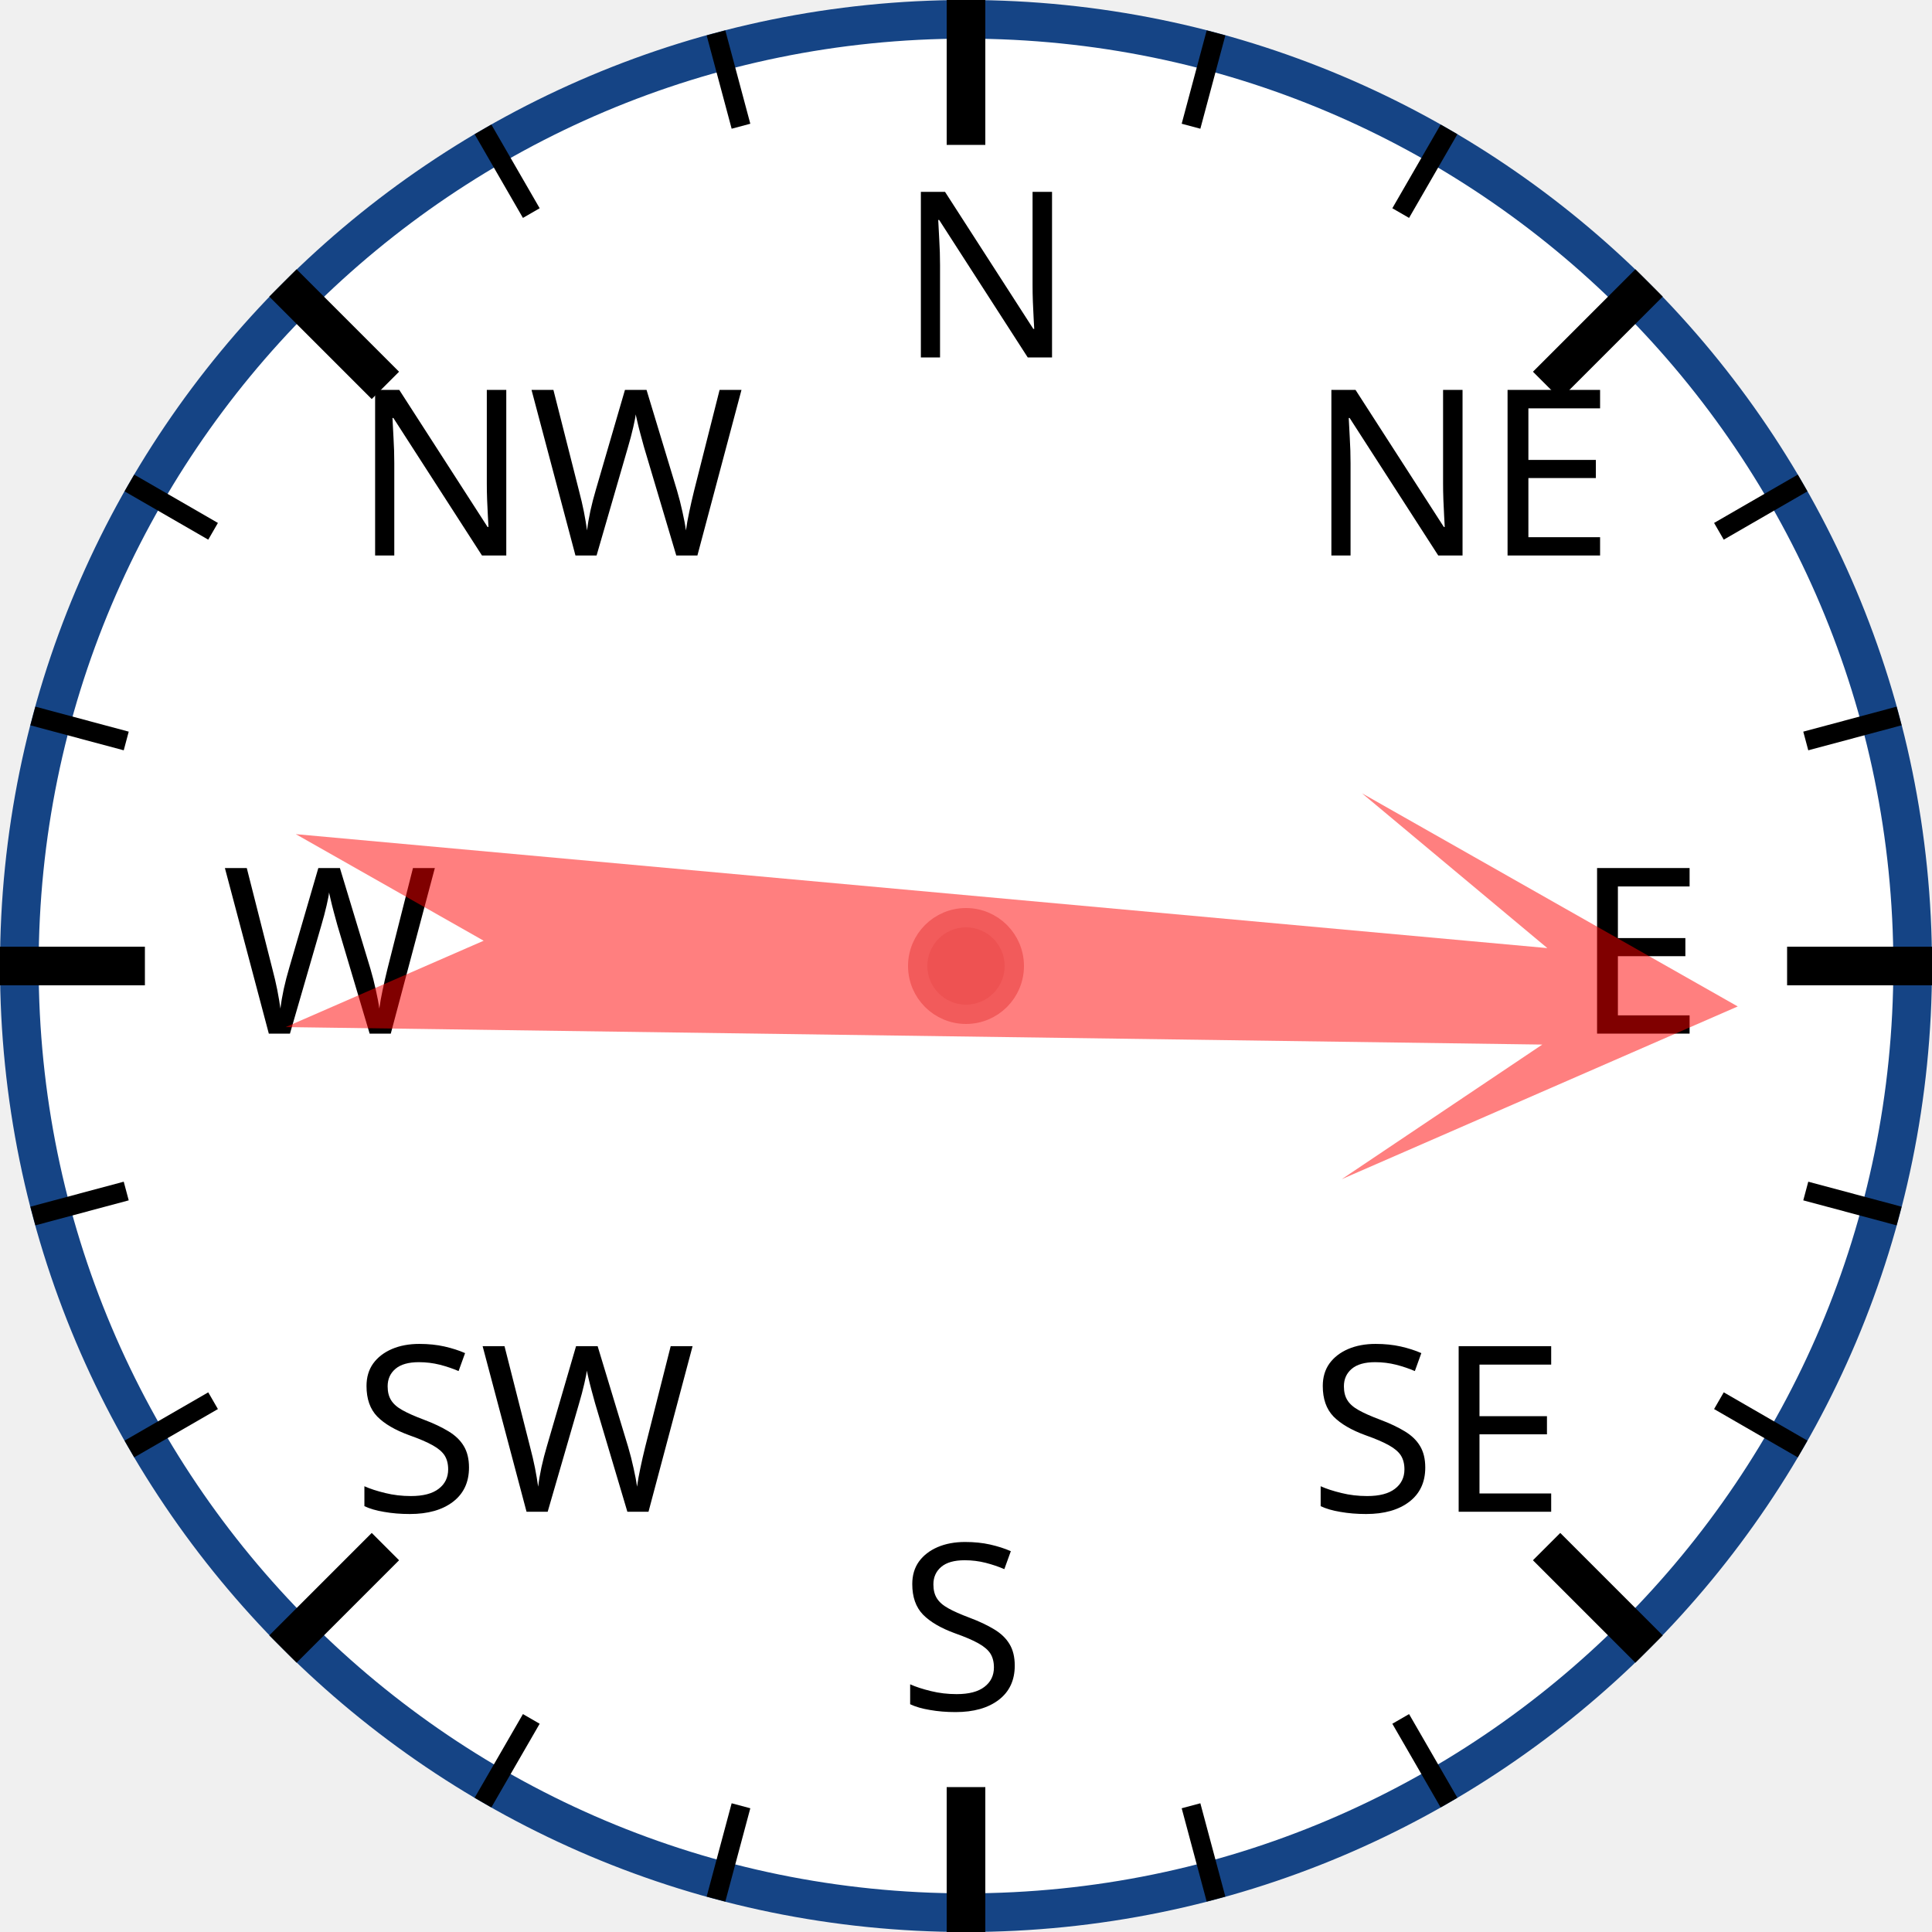
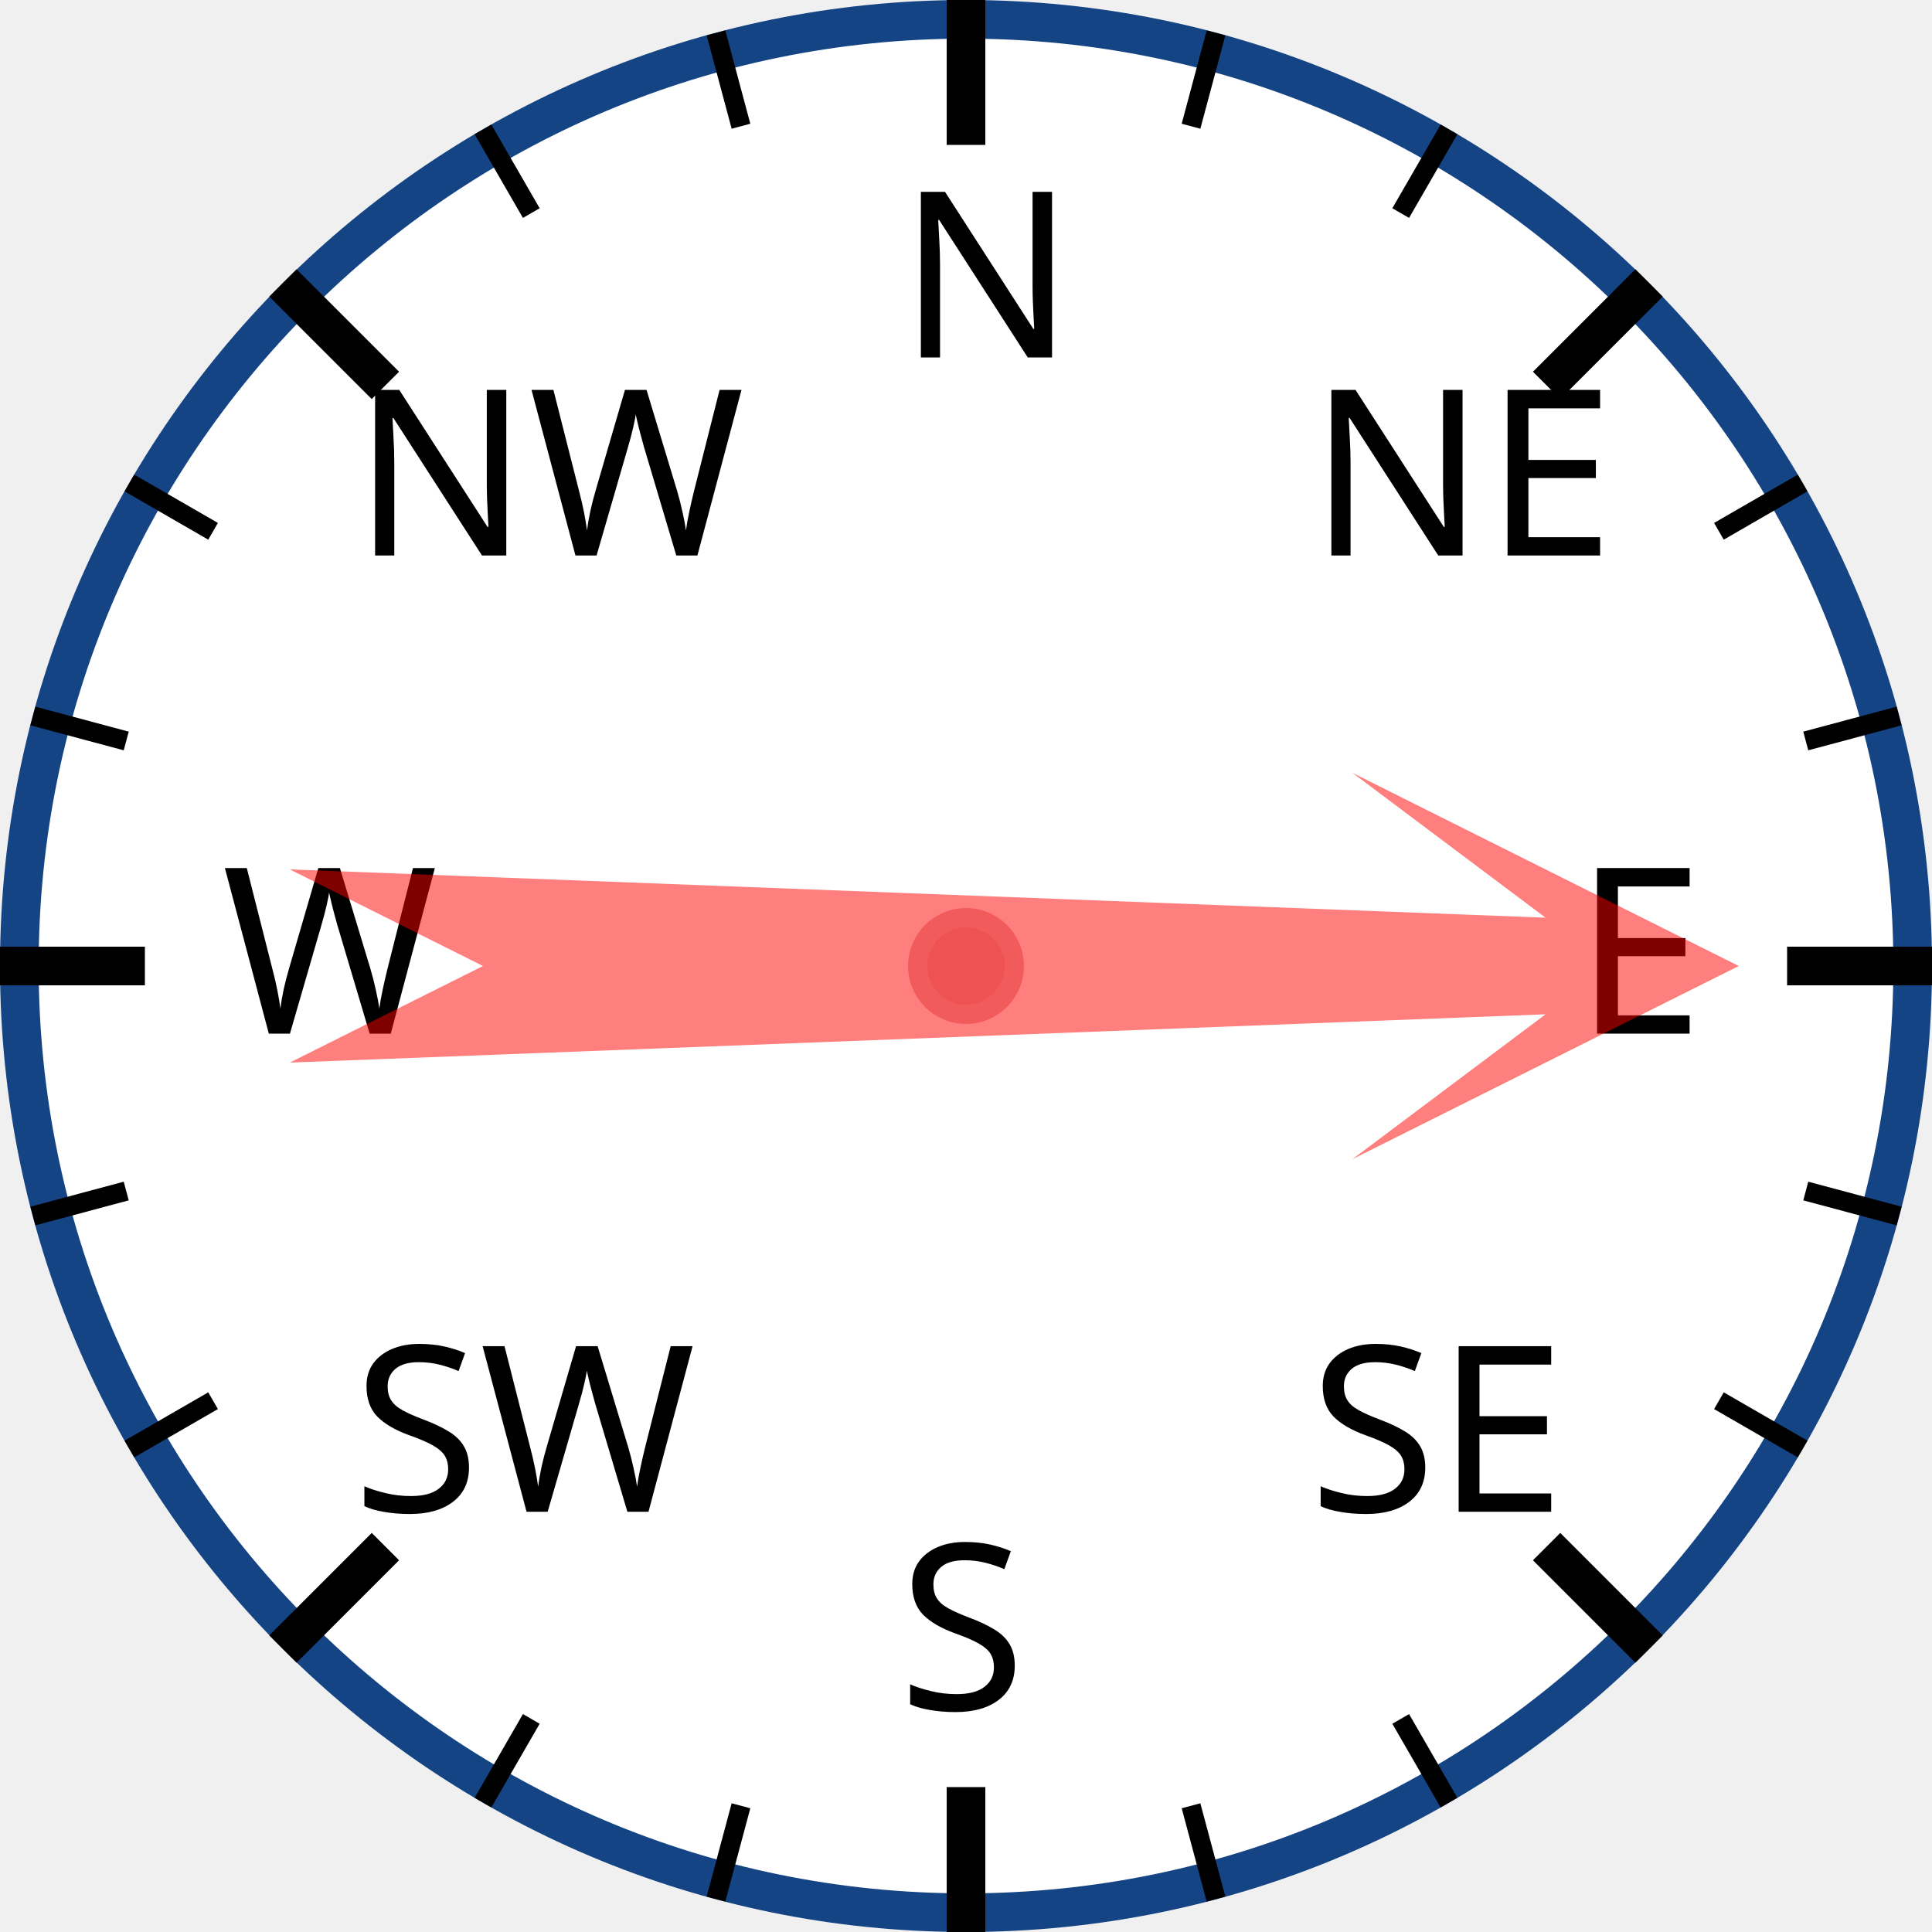
<svg xmlns="http://www.w3.org/2000/svg" width="120px" height="120px" viewBox="0 0 200 200">
  <circle cx="100" cy="100" r="98" style="fill: white; stroke: #154485; stroke-width: 4;" />
  <text x="93.0" y="37.0" style="font-family: sans-serif; font-size: 18pt;">N</text>
  <line x1="100.0" y1="0.0" x2="100.0" y2="15.0" style="stroke: black; stroke-width: 4;" />
  <line x1="74.118" y1="3.407" x2="76.706" y2="13.067" style="stroke: black; stroke-width: 2;" />
  <line x1="50" y1="13.397" x2="55" y2="22.058" style="stroke: black; stroke-width: 2;" />
  <text x="36.503" y="57.503" style="font-family: sans-serif; font-size: 18pt;">NW</text>
  <line x1="29.289" y1="29.289" x2="39.896" y2="39.896" style="stroke: black; stroke-width: 4;" />
  <line x1="13.397" y1="50" x2="22.058" y2="55" style="stroke: black; stroke-width: 2;" />
  <line x1="3.407" y1="74.118" x2="13.067" y2="76.706" style="stroke: black; stroke-width: 2;" />
  <text x="23.0" y="107.0" style="font-family: sans-serif; font-size: 18pt;">W</text>
  <line x1="0.0" y1="100.0" x2="15.0" y2="100.0" style="stroke: black; stroke-width: 4;" />
  <line x1="3.407" y1="125.882" x2="13.067" y2="123.294" style="stroke: black; stroke-width: 2;" />
  <line x1="13.397" y1="150" x2="22.058" y2="145" style="stroke: black; stroke-width: 2;" />
  <text x="36.503" y="156.497" style="font-family: sans-serif; font-size: 18pt;">SW</text>
  <line x1="29.289" y1="170.711" x2="39.896" y2="160.104" style="stroke: black; stroke-width: 4;" />
  <line x1="50" y1="186.603" x2="55" y2="177.942" style="stroke: black; stroke-width: 2;" />
  <line x1="74.118" y1="196.593" x2="76.706" y2="186.933" style="stroke: black; stroke-width: 2;" />
  <text x="93" y="177.0" style="font-family: sans-serif; font-size: 18pt;">S</text>
  <line x1="100" y1="200.0" x2="100" y2="185.0" style="stroke: black; stroke-width: 4;" />
  <line x1="125.882" y1="196.593" x2="123.294" y2="186.933" style="stroke: black; stroke-width: 2;" />
  <line x1="150.0" y1="186.603" x2="145.0" y2="177.942" style="stroke: black; stroke-width: 2;" />
  <text x="135.497" y="156.497" style="font-family: sans-serif; font-size: 18pt;">SE</text>
  <line x1="170.711" y1="170.711" x2="160.104" y2="160.104" style="stroke: black; stroke-width: 4;" />
  <line x1="186.603" y1="150" x2="177.942" y2="145" style="stroke: black; stroke-width: 2;" />
  <line x1="196.593" y1="125.882" x2="186.933" y2="123.294" style="stroke: black; stroke-width: 2;" />
  <text x="163.0" y="107" style="font-family: sans-serif; font-size: 18pt;">E</text>
  <line x1="200.0" y1="100" x2="185.0" y2="100" style="stroke: black; stroke-width: 4;" />
  <line x1="196.593" y1="74.118" x2="186.933" y2="76.706" style="stroke: black; stroke-width: 2;" />
  <line x1="186.603" y1="50" x2="177.942" y2="55" style="stroke: black; stroke-width: 2;" />
  <text x="135.497" y="57.503" style="font-family: sans-serif; font-size: 18pt;">NE</text>
  <line x1="170.711" y1="29.289" x2="160.104" y2="39.896" style="stroke: black; stroke-width: 4;" />
  <line x1="150" y1="13.397" x2="145" y2="22.058" style="stroke: black; stroke-width: 2;" />
  <line x1="125.882" y1="3.407" x2="123.294" y2="13.067" style="stroke: black; stroke-width: 2;" />
-   <polygon points="100 20 120 60 105 40 110 170 100 150 90 170 95 40 80 60" style="fill: red; fill-opacity: 0.5;" transform="rotate(93,100,100)" />
+   <polygon points="100 20 120 60 105 40 110 170 100 150 90 170 95 40 80 60" style="fill: red; fill-opacity: 0.5;" transform="rotate(90,100,100)" />
  <circle cx="100" cy="100" r="5" style="fill: #EE5252; stroke: #F25B5B; stroke-width: 2;" />
</svg>
